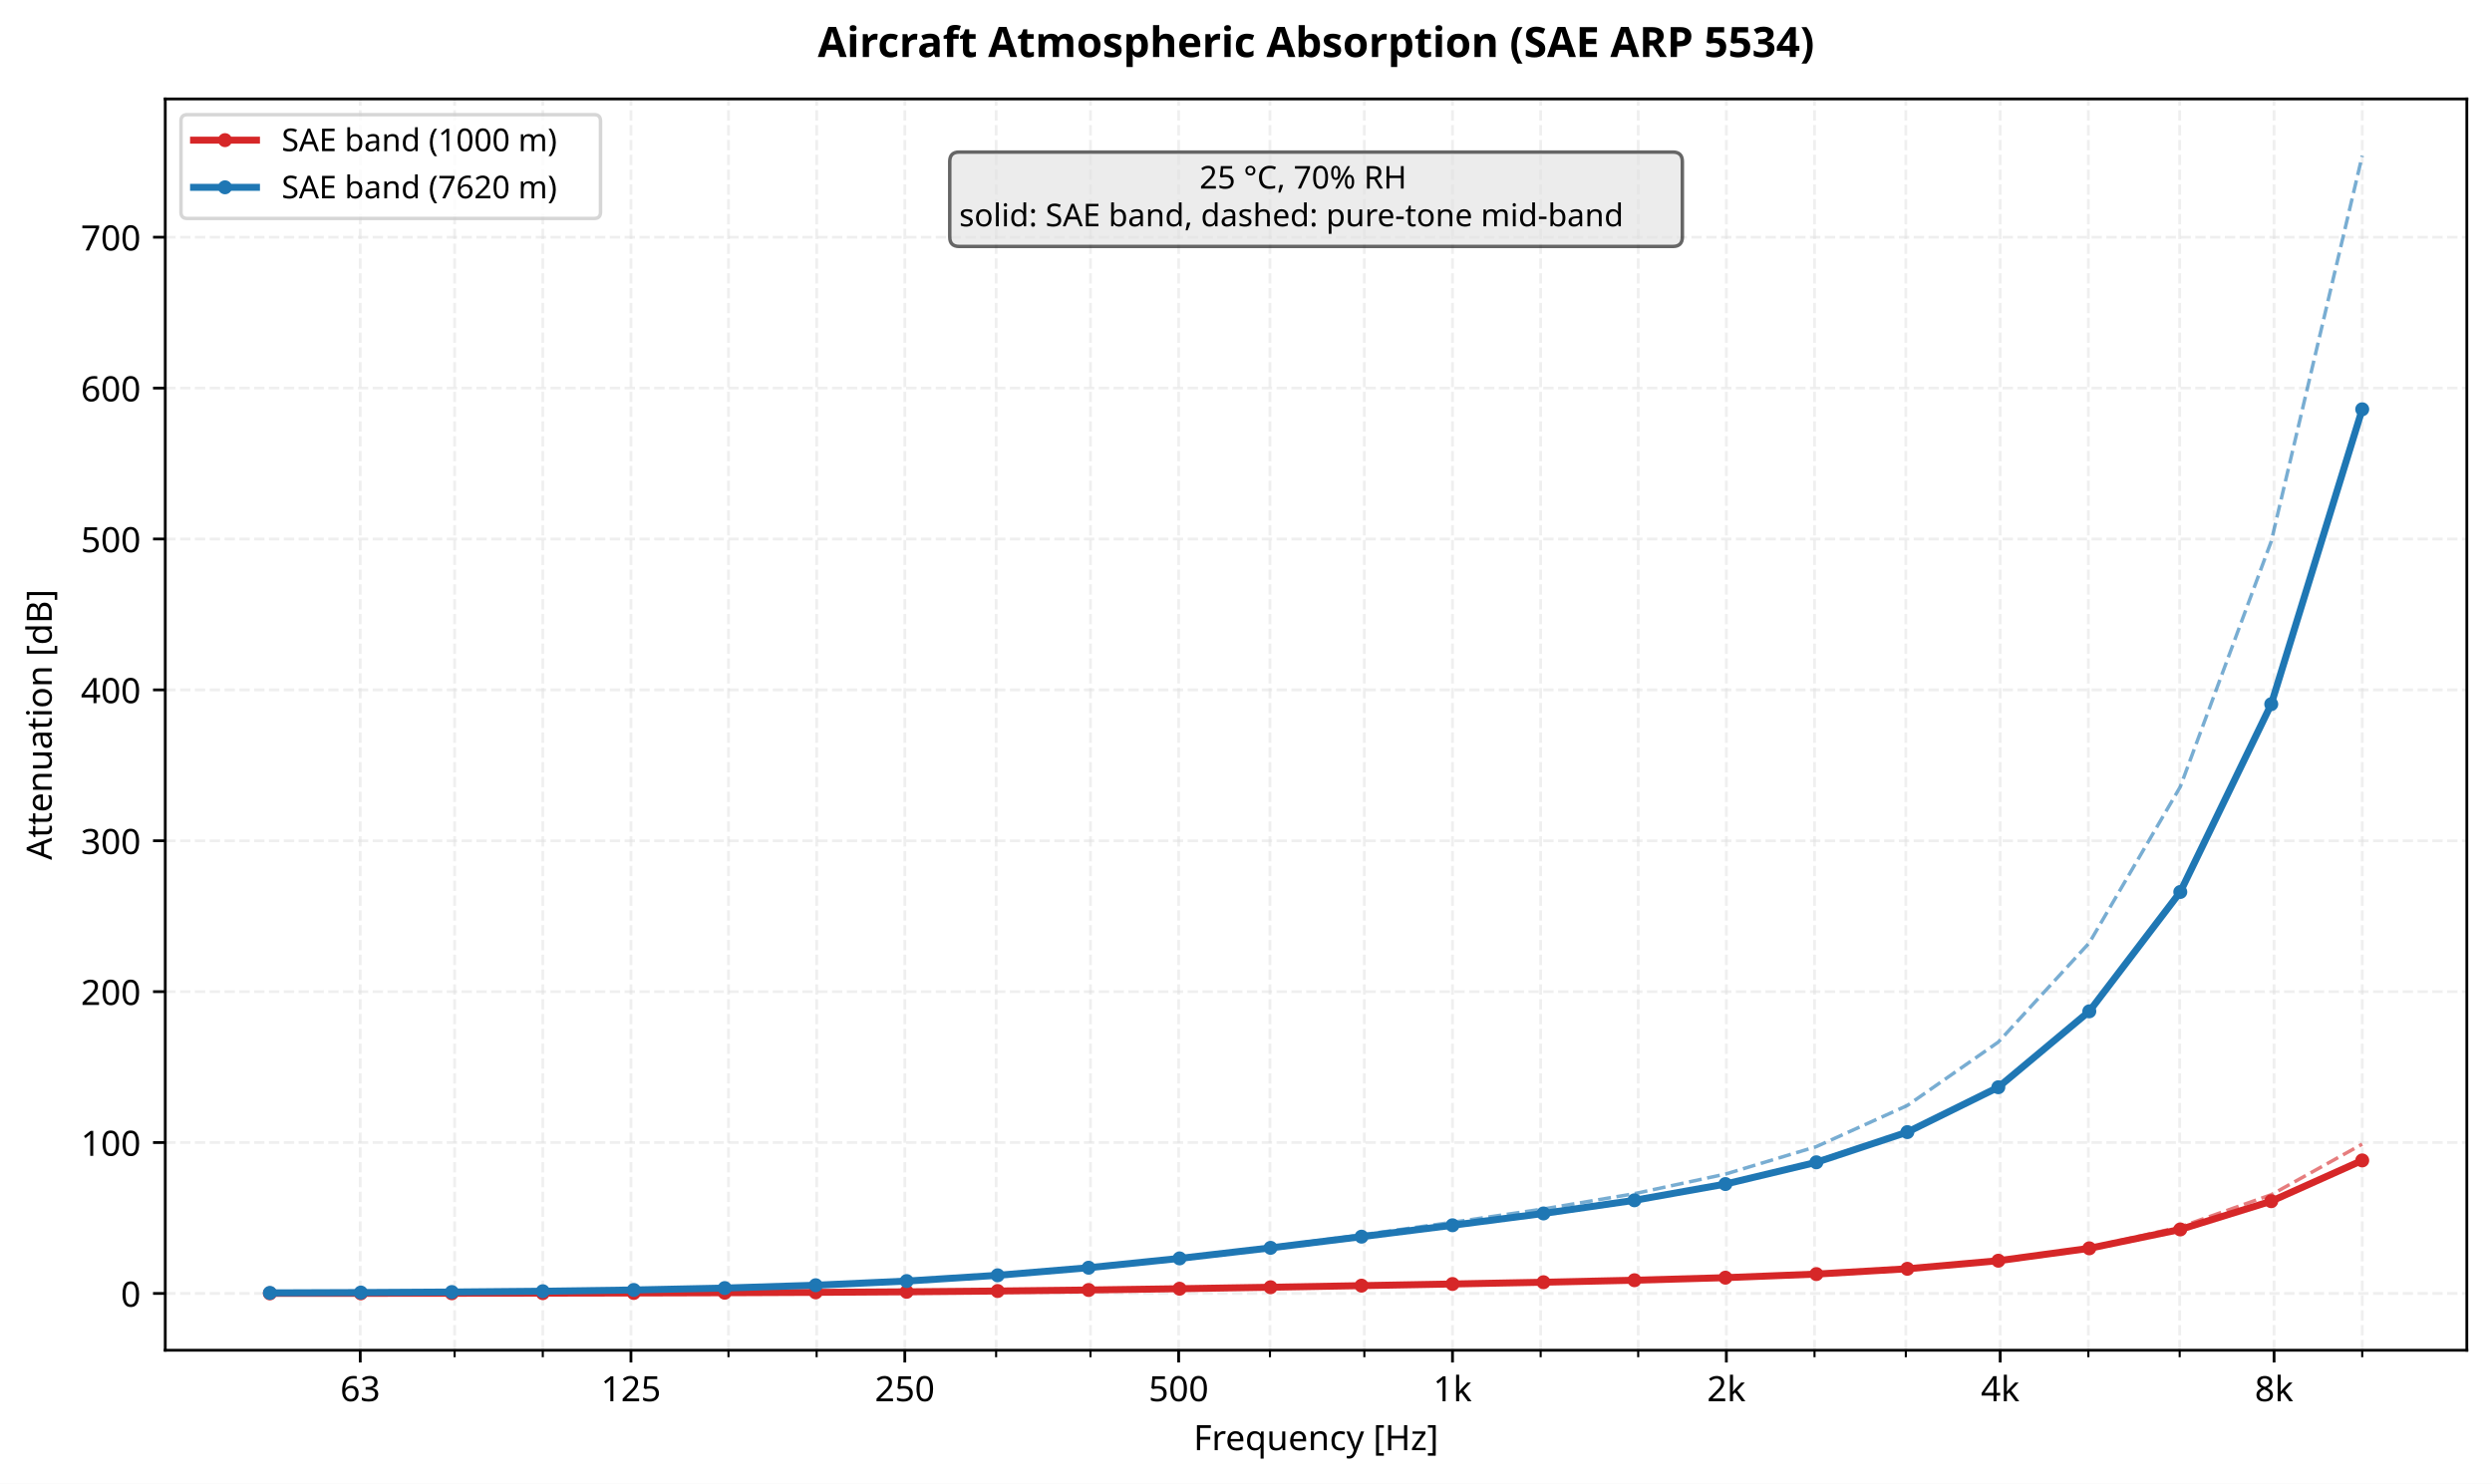
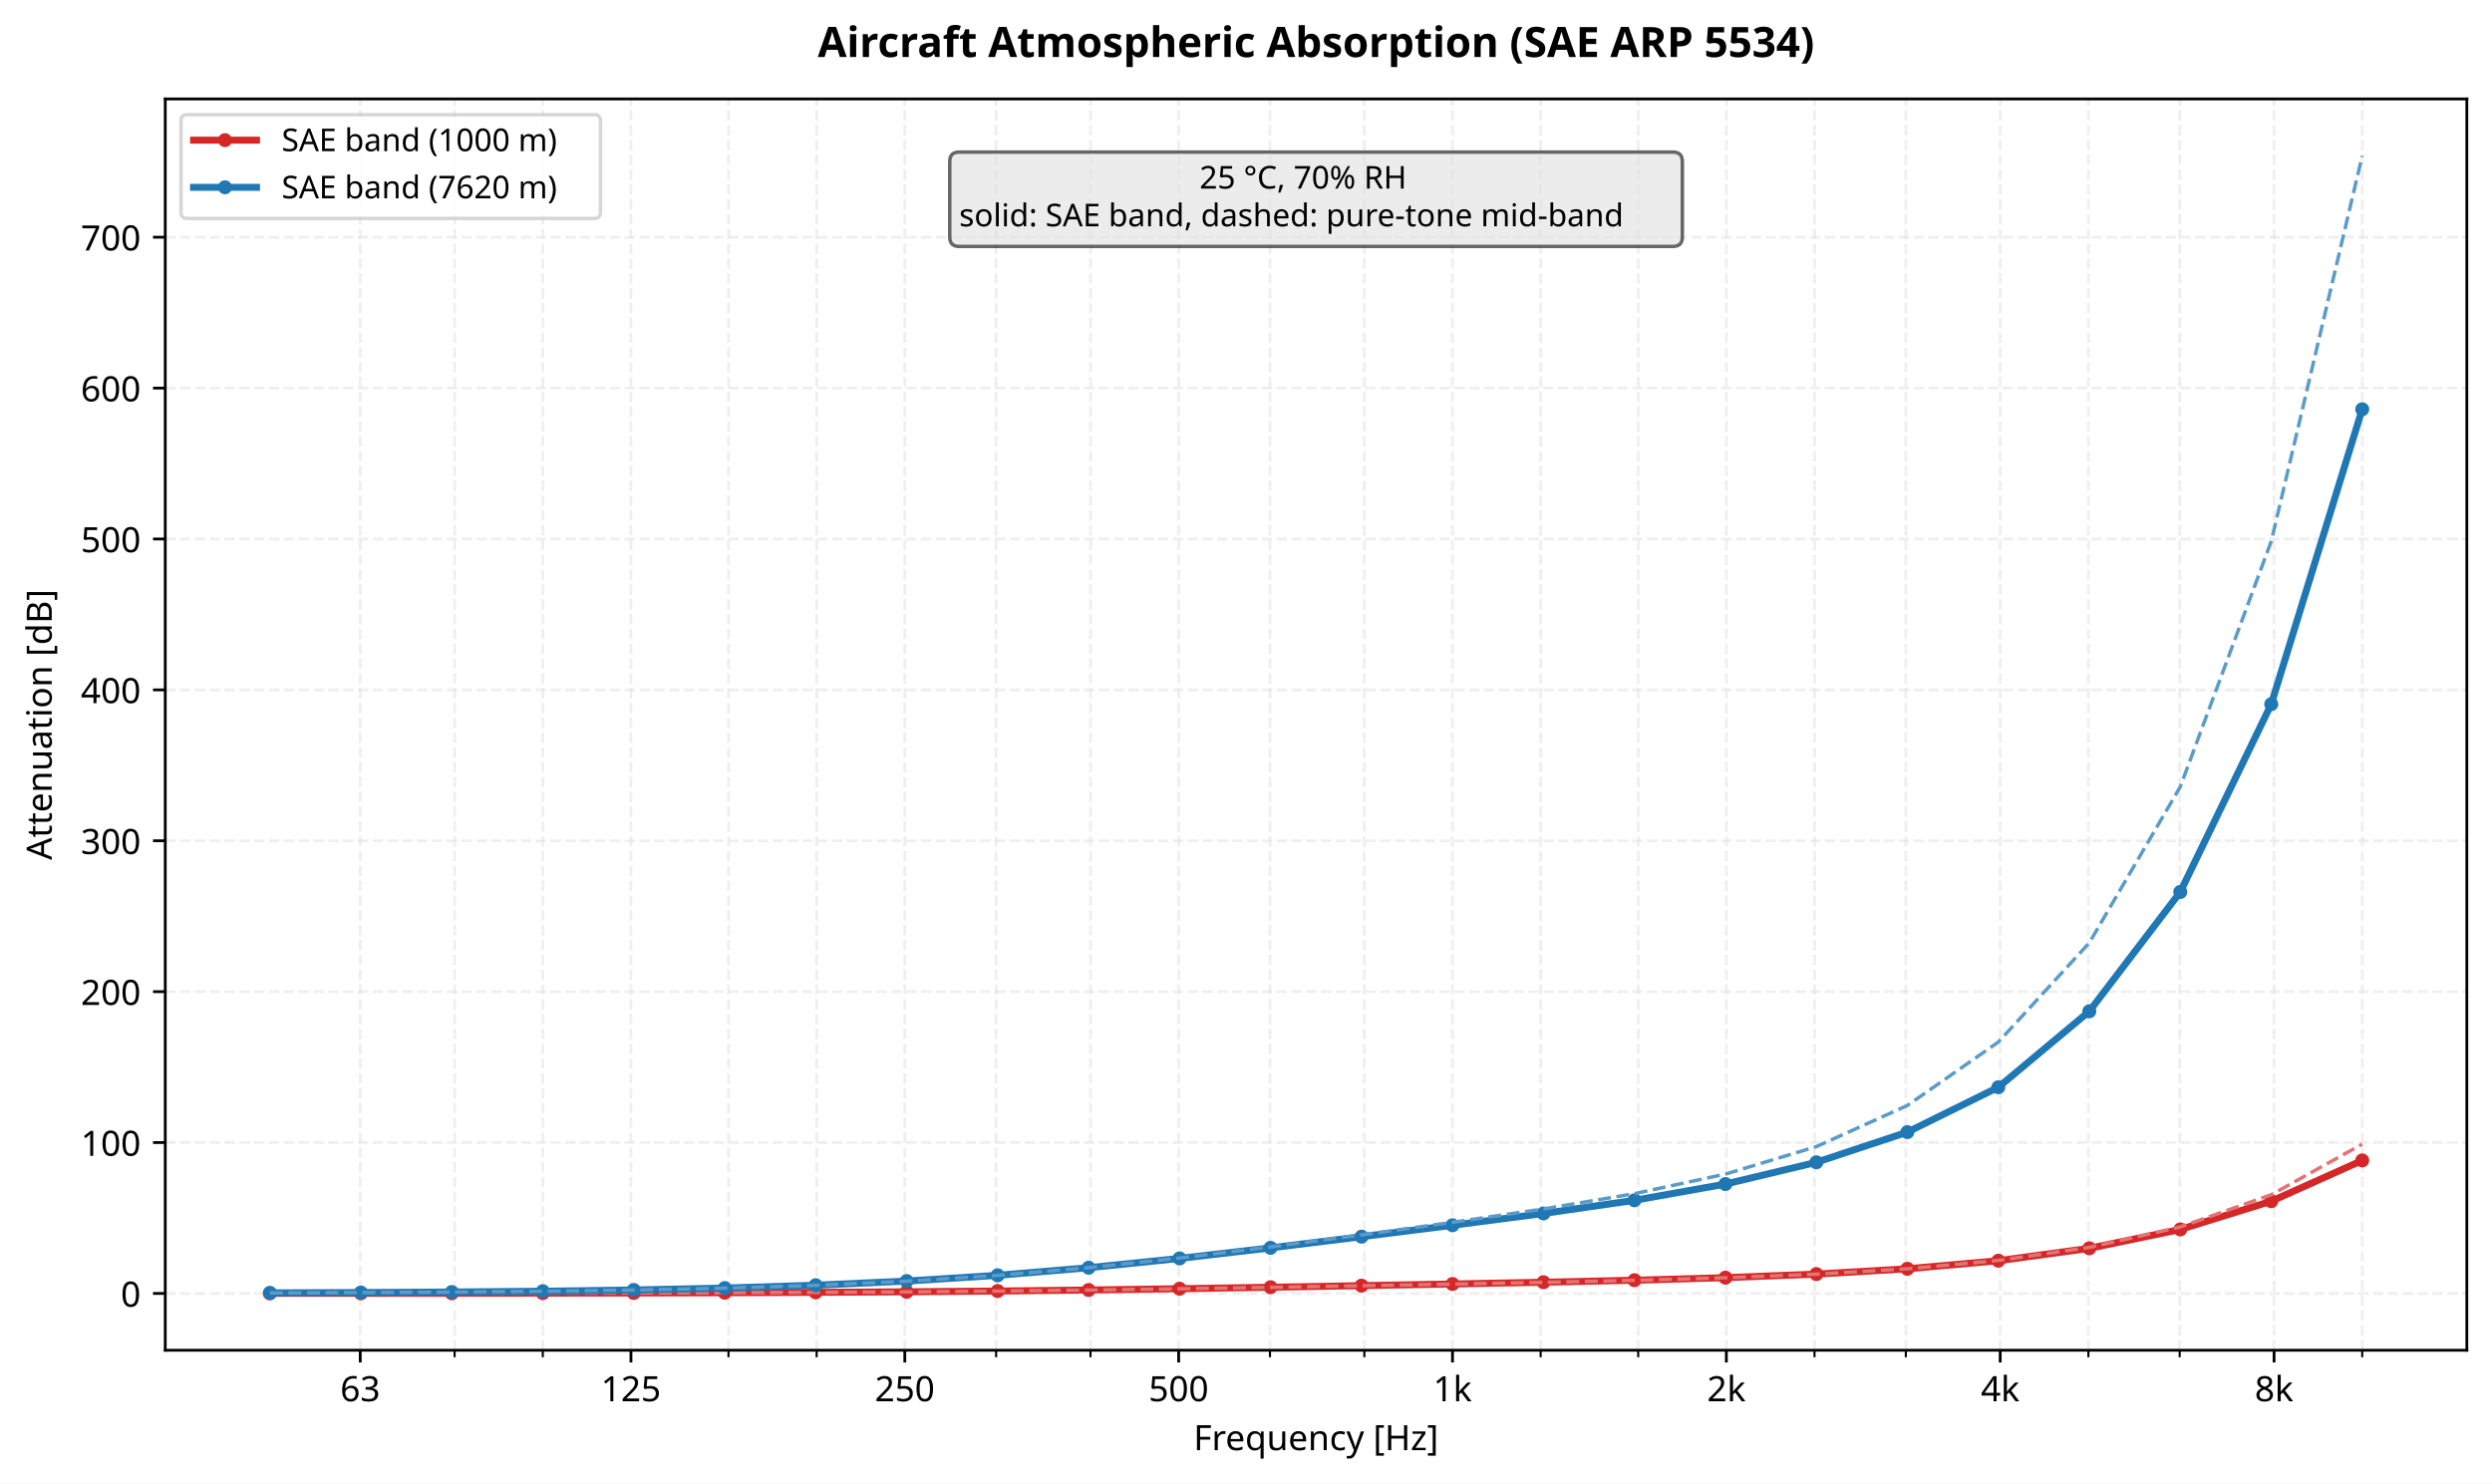
<svg xmlns="http://www.w3.org/2000/svg" xmlns:xlink="http://www.w3.org/1999/xlink" width="713.086pt" height="424.635pt" viewBox="0 0 713.086 424.635" version="1.1">
  <defs>
    <style type="text/css">*{stroke-linejoin: round; stroke-linecap: butt}</style>
  </defs>
  <g id="figure_1">
    <g id="patch_1">
      <path d="M 0 424.635  L 713.086 424.635  L 713.086 0  L 0 0  z " style="fill: #ffffff" />
    </g>
    <g id="axes_1">
      <g id="patch_2">
        <path d="M 47.288 386.433  L 705.886 386.433  L 705.886 28.318  L 47.288 28.318  z " style="fill: #ffffff" />
      </g>
      <g id="matplotlib.axis_1">
        <g id="xtick_1">
          <g id="line2d_1">
            <path d="M 103.084 386.433  L 103.084 28.318  " clip-path="url(#p514bf65586)" style="fill: none; stroke-dasharray: 2.96,1.28; stroke-dashoffset: 0; stroke: #e0e0e0; stroke-opacity: 0.5; stroke-width: 0.8" />
          </g>
          <g id="line2d_2">
            <defs>
              <path id="m3d27035b55" d="M 0 0  L 0 3.5  " style="stroke: #000000; stroke-width: 0.8" />
            </defs>
            <g>
              <use xlink:href="#m3d27035b55" x="103.084" y="386.433" style="stroke: #000000; stroke-width: 0.8" />
            </g>
          </g>
          <g id="text_1">
            <text style="font-size: 10px; font-family: sans-serif; text-anchor: middle" x="103.084" y="401.031" transform="rotate(-0 103.0844 401.0311)">63</text>
          </g>
        </g>
        <g id="xtick_2">
          <g id="line2d_3">
            <path d="M 180.546 386.433  L 180.546 28.318  " clip-path="url(#p514bf65586)" style="fill: none; stroke-dasharray: 2.96,1.28; stroke-dashoffset: 0; stroke: #e0e0e0; stroke-opacity: 0.5; stroke-width: 0.8" />
          </g>
          <g id="line2d_4">
            <g>
              <use xlink:href="#m3d27035b55" x="180.546" y="386.433" style="stroke: #000000; stroke-width: 0.8" />
            </g>
          </g>
          <g id="text_2">
            <text style="font-size: 10px; font-family: sans-serif; text-anchor: middle" x="180.546" y="401.031" transform="rotate(-0 180.5463 401.0311)">125</text>
          </g>
        </g>
        <g id="xtick_3">
          <g id="line2d_5">
            <path d="M 258.909 386.433  L 258.909 28.318  " clip-path="url(#p514bf65586)" style="fill: none; stroke-dasharray: 2.96,1.28; stroke-dashoffset: 0; stroke: #e0e0e0; stroke-opacity: 0.5; stroke-width: 0.8" />
          </g>
          <g id="line2d_6">
            <g>
              <use xlink:href="#m3d27035b55" x="258.909" y="386.433" style="stroke: #000000; stroke-width: 0.8" />
            </g>
          </g>
          <g id="text_3">
            <text style="font-size: 10px; font-family: sans-serif; text-anchor: middle" x="258.909" y="401.031" transform="rotate(-0 258.909 401.0311)">250</text>
          </g>
        </g>
        <g id="xtick_4">
          <g id="line2d_7">
            <path d="M 337.272 386.433  L 337.272 28.318  " clip-path="url(#p514bf65586)" style="fill: none; stroke-dasharray: 2.96,1.28; stroke-dashoffset: 0; stroke: #e0e0e0; stroke-opacity: 0.5; stroke-width: 0.8" />
          </g>
          <g id="line2d_8">
            <g>
              <use xlink:href="#m3d27035b55" x="337.272" y="386.433" style="stroke: #000000; stroke-width: 0.8" />
            </g>
          </g>
          <g id="text_4">
            <text style="font-size: 10px; font-family: sans-serif; text-anchor: middle" x="337.272" y="401.031" transform="rotate(-0 337.2717 401.0311)">500</text>
          </g>
        </g>
        <g id="xtick_5">
          <g id="line2d_9">
            <path d="M 415.634 386.433  L 415.634 28.318  " clip-path="url(#p514bf65586)" style="fill: none; stroke-dasharray: 2.96,1.28; stroke-dashoffset: 0; stroke: #e0e0e0; stroke-opacity: 0.5; stroke-width: 0.8" />
          </g>
          <g id="line2d_10">
            <g>
              <use xlink:href="#m3d27035b55" x="415.634" y="386.433" style="stroke: #000000; stroke-width: 0.8" />
            </g>
          </g>
          <g id="text_5">
            <text style="font-size: 10px; font-family: sans-serif; text-anchor: middle" x="415.634" y="401.032" transform="rotate(-0 415.6344 401.0319)">1k</text>
          </g>
        </g>
        <g id="xtick_6">
          <g id="line2d_11">
            <path d="M 493.997 386.433  L 493.997 28.318  " clip-path="url(#p514bf65586)" style="fill: none; stroke-dasharray: 2.96,1.28; stroke-dashoffset: 0; stroke: #e0e0e0; stroke-opacity: 0.5; stroke-width: 0.8" />
          </g>
          <g id="line2d_12">
            <g>
              <use xlink:href="#m3d27035b55" x="493.997" y="386.433" style="stroke: #000000; stroke-width: 0.8" />
            </g>
          </g>
          <g id="text_6">
            <text style="font-size: 10px; font-family: sans-serif; text-anchor: middle" x="493.997" y="401.032" transform="rotate(-0 493.9971 401.0319)">2k</text>
          </g>
        </g>
        <g id="xtick_7">
          <g id="line2d_13">
            <path d="M 572.36 386.433  L 572.36 28.318  " clip-path="url(#p514bf65586)" style="fill: none; stroke-dasharray: 2.96,1.28; stroke-dashoffset: 0; stroke: #e0e0e0; stroke-opacity: 0.5; stroke-width: 0.8" />
          </g>
          <g id="line2d_14">
            <g>
              <use xlink:href="#m3d27035b55" x="572.36" y="386.433" style="stroke: #000000; stroke-width: 0.8" />
            </g>
          </g>
          <g id="text_7">
            <text style="font-size: 10px; font-family: sans-serif; text-anchor: middle" x="572.36" y="401.032" transform="rotate(-0 572.3598 401.0319)">4k</text>
          </g>
        </g>
        <g id="xtick_8">
          <g id="line2d_15">
            <path d="M 650.723 386.433  L 650.723 28.318  " clip-path="url(#p514bf65586)" style="fill: none; stroke-dasharray: 2.96,1.28; stroke-dashoffset: 0; stroke: #e0e0e0; stroke-opacity: 0.5; stroke-width: 0.8" />
          </g>
          <g id="line2d_16">
            <g>
              <use xlink:href="#m3d27035b55" x="650.723" y="386.433" style="stroke: #000000; stroke-width: 0.8" />
            </g>
          </g>
          <g id="text_8">
            <text style="font-size: 10px; font-family: sans-serif; text-anchor: middle" x="650.723" y="401.032" transform="rotate(-0 650.7225 401.0319)">8k</text>
          </g>
        </g>
        <g id="xtick_9">
          <g id="line2d_17">
            <path d="M 130.092 386.433  L 130.092 28.318  " clip-path="url(#p514bf65586)" style="fill: none; stroke-dasharray: 2.96,1.28; stroke-dashoffset: 0; stroke: #e0e0e0; stroke-opacity: 0.5; stroke-width: 0.8" />
          </g>
          <g id="line2d_18">
            <defs>
              <path id="md1b22fa4b4" d="M 0 0  L 0 2  " style="stroke: #000000; stroke-width: 0.6" />
            </defs>
            <g>
              <use xlink:href="#md1b22fa4b4" x="130.092" y="386.433" style="stroke: #000000; stroke-width: 0.6" />
            </g>
          </g>
        </g>
        <g id="xtick_10">
          <g id="line2d_19">
            <path d="M 155.319 386.433  L 155.319 28.318  " clip-path="url(#p514bf65586)" style="fill: none; stroke-dasharray: 2.96,1.28; stroke-dashoffset: 0; stroke: #e0e0e0; stroke-opacity: 0.5; stroke-width: 0.8" />
          </g>
          <g id="line2d_20">
            <g>
              <use xlink:href="#md1b22fa4b4" x="155.319" y="386.433" style="stroke: #000000; stroke-width: 0.6" />
            </g>
          </g>
        </g>
        <g id="xtick_11">
          <g id="line2d_21">
            <path d="M 208.455 386.433  L 208.455 28.318  " clip-path="url(#p514bf65586)" style="fill: none; stroke-dasharray: 2.96,1.28; stroke-dashoffset: 0; stroke: #e0e0e0; stroke-opacity: 0.5; stroke-width: 0.8" />
          </g>
          <g id="line2d_22">
            <g>
              <use xlink:href="#md1b22fa4b4" x="208.455" y="386.433" style="stroke: #000000; stroke-width: 0.6" />
            </g>
          </g>
        </g>
        <g id="xtick_12">
          <g id="line2d_23">
            <path d="M 233.682 386.433  L 233.682 28.318  " clip-path="url(#p514bf65586)" style="fill: none; stroke-dasharray: 2.96,1.28; stroke-dashoffset: 0; stroke: #e0e0e0; stroke-opacity: 0.5; stroke-width: 0.8" />
          </g>
          <g id="line2d_24">
            <g>
              <use xlink:href="#md1b22fa4b4" x="233.682" y="386.433" style="stroke: #000000; stroke-width: 0.6" />
            </g>
          </g>
        </g>
        <g id="xtick_13">
          <g id="line2d_25">
            <path d="M 285.037 386.433  L 285.037 28.318  " clip-path="url(#p514bf65586)" style="fill: none; stroke-dasharray: 2.96,1.28; stroke-dashoffset: 0; stroke: #e0e0e0; stroke-opacity: 0.5; stroke-width: 0.8" />
          </g>
          <g id="line2d_26">
            <g>
              <use xlink:href="#md1b22fa4b4" x="285.037" y="386.433" style="stroke: #000000; stroke-width: 0.6" />
            </g>
          </g>
        </g>
        <g id="xtick_14">
          <g id="line2d_27">
            <path d="M 312.045 386.433  L 312.045 28.318  " clip-path="url(#p514bf65586)" style="fill: none; stroke-dasharray: 2.96,1.28; stroke-dashoffset: 0; stroke: #e0e0e0; stroke-opacity: 0.5; stroke-width: 0.8" />
          </g>
          <g id="line2d_28">
            <g>
              <use xlink:href="#md1b22fa4b4" x="312.045" y="386.433" style="stroke: #000000; stroke-width: 0.6" />
            </g>
          </g>
        </g>
        <g id="xtick_15">
          <g id="line2d_29">
            <path d="M 363.4 386.433  L 363.4 28.318  " clip-path="url(#p514bf65586)" style="fill: none; stroke-dasharray: 2.96,1.28; stroke-dashoffset: 0; stroke: #e0e0e0; stroke-opacity: 0.5; stroke-width: 0.8" />
          </g>
          <g id="line2d_30">
            <g>
              <use xlink:href="#md1b22fa4b4" x="363.4" y="386.433" style="stroke: #000000; stroke-width: 0.6" />
            </g>
          </g>
        </g>
        <g id="xtick_16">
          <g id="line2d_31">
            <path d="M 390.407 386.433  L 390.407 28.318  " clip-path="url(#p514bf65586)" style="fill: none; stroke-dasharray: 2.96,1.28; stroke-dashoffset: 0; stroke: #e0e0e0; stroke-opacity: 0.5; stroke-width: 0.8" />
          </g>
          <g id="line2d_32">
            <g>
              <use xlink:href="#md1b22fa4b4" x="390.407" y="386.433" style="stroke: #000000; stroke-width: 0.6" />
            </g>
          </g>
        </g>
        <g id="xtick_17">
          <g id="line2d_33">
            <path d="M 440.862 386.433  L 440.862 28.318  " clip-path="url(#p514bf65586)" style="fill: none; stroke-dasharray: 2.96,1.28; stroke-dashoffset: 0; stroke: #e0e0e0; stroke-opacity: 0.5; stroke-width: 0.8" />
          </g>
          <g id="line2d_34">
            <g>
              <use xlink:href="#md1b22fa4b4" x="440.862" y="386.433" style="stroke: #000000; stroke-width: 0.6" />
            </g>
          </g>
        </g>
        <g id="xtick_18">
          <g id="line2d_35">
            <path d="M 468.77 386.433  L 468.77 28.318  " clip-path="url(#p514bf65586)" style="fill: none; stroke-dasharray: 2.96,1.28; stroke-dashoffset: 0; stroke: #e0e0e0; stroke-opacity: 0.5; stroke-width: 0.8" />
          </g>
          <g id="line2d_36">
            <g>
              <use xlink:href="#md1b22fa4b4" x="468.77" y="386.433" style="stroke: #000000; stroke-width: 0.6" />
            </g>
          </g>
        </g>
        <g id="xtick_19">
          <g id="line2d_37">
            <path d="M 519.224 386.433  L 519.224 28.318  " clip-path="url(#p514bf65586)" style="fill: none; stroke-dasharray: 2.96,1.28; stroke-dashoffset: 0; stroke: #e0e0e0; stroke-opacity: 0.5; stroke-width: 0.8" />
          </g>
          <g id="line2d_38">
            <g>
              <use xlink:href="#md1b22fa4b4" x="519.224" y="386.433" style="stroke: #000000; stroke-width: 0.6" />
            </g>
          </g>
        </g>
        <g id="xtick_20">
          <g id="line2d_39">
            <path d="M 545.352 386.433  L 545.352 28.318  " clip-path="url(#p514bf65586)" style="fill: none; stroke-dasharray: 2.96,1.28; stroke-dashoffset: 0; stroke: #e0e0e0; stroke-opacity: 0.5; stroke-width: 0.8" />
          </g>
          <g id="line2d_40">
            <g>
              <use xlink:href="#md1b22fa4b4" x="545.352" y="386.433" style="stroke: #000000; stroke-width: 0.6" />
            </g>
          </g>
        </g>
        <g id="xtick_21">
          <g id="line2d_41">
            <path d="M 597.587 386.433  L 597.587 28.318  " clip-path="url(#p514bf65586)" style="fill: none; stroke-dasharray: 2.96,1.28; stroke-dashoffset: 0; stroke: #e0e0e0; stroke-opacity: 0.5; stroke-width: 0.8" />
          </g>
          <g id="line2d_42">
            <g>
              <use xlink:href="#md1b22fa4b4" x="597.587" y="386.433" style="stroke: #000000; stroke-width: 0.6" />
            </g>
          </g>
        </g>
        <g id="xtick_22">
          <g id="line2d_43">
            <path d="M 623.715 386.433  L 623.715 28.318  " clip-path="url(#p514bf65586)" style="fill: none; stroke-dasharray: 2.96,1.28; stroke-dashoffset: 0; stroke: #e0e0e0; stroke-opacity: 0.5; stroke-width: 0.8" />
          </g>
          <g id="line2d_44">
            <g>
              <use xlink:href="#md1b22fa4b4" x="623.715" y="386.433" style="stroke: #000000; stroke-width: 0.6" />
            </g>
          </g>
        </g>
        <g id="xtick_23">
          <g id="line2d_45">
            <path d="M 675.95 386.433  L 675.95 28.318  " clip-path="url(#p514bf65586)" style="fill: none; stroke-dasharray: 2.96,1.28; stroke-dashoffset: 0; stroke: #e0e0e0; stroke-opacity: 0.5; stroke-width: 0.8" />
          </g>
          <g id="line2d_46">
            <g>
              <use xlink:href="#md1b22fa4b4" x="675.95" y="386.433" style="stroke: #000000; stroke-width: 0.6" />
            </g>
          </g>
        </g>
        <g id="text_9">
          <text style="font-size: 10px; font-family: sans-serif; text-anchor: middle" x="376.587" y="415.033" transform="rotate(-0 376.5871 415.0327)">Frequency [Hz]</text>
        </g>
      </g>
      <g id="matplotlib.axis_2">
        <g id="ytick_1">
          <g id="line2d_47">
            <path d="M 47.288 370.176  L 705.886 370.176  " clip-path="url(#p514bf65586)" style="fill: none; stroke-dasharray: 2.96,1.28; stroke-dashoffset: 0; stroke: #e0e0e0; stroke-opacity: 0.5; stroke-width: 0.8" />
          </g>
          <g id="line2d_48">
            <defs>
              <path id="mef640d9f3a" d="M 0 0  L -3.5 0  " style="stroke: #000000; stroke-width: 0.8" />
            </defs>
            <g>
              <use xlink:href="#mef640d9f3a" x="47.288" y="370.176" style="stroke: #000000; stroke-width: 0.8" />
            </g>
          </g>
          <g id="text_10">
            <text style="font-size: 10px; font-family: sans-serif; text-anchor: end" x="40.288" y="373.975" transform="rotate(-0 40.28828 373.9752)">0</text>
          </g>
        </g>
        <g id="ytick_2">
          <g id="line2d_49">
            <path d="M 47.288 326.991  L 705.886 326.991  " clip-path="url(#p514bf65586)" style="fill: none; stroke-dasharray: 2.96,1.28; stroke-dashoffset: 0; stroke: #e0e0e0; stroke-opacity: 0.5; stroke-width: 0.8" />
          </g>
          <g id="line2d_50">
            <g>
              <use xlink:href="#mef640d9f3a" x="47.288" y="326.991" style="stroke: #000000; stroke-width: 0.8" />
            </g>
          </g>
          <g id="text_11">
            <text style="font-size: 10px; font-family: sans-serif; text-anchor: end" x="40.288" y="330.79" transform="rotate(-0 40.28828 330.7902)">100</text>
          </g>
        </g>
        <g id="ytick_3">
          <g id="line2d_51">
            <path d="M 47.288 283.806  L 705.886 283.806  " clip-path="url(#p514bf65586)" style="fill: none; stroke-dasharray: 2.96,1.28; stroke-dashoffset: 0; stroke: #e0e0e0; stroke-opacity: 0.5; stroke-width: 0.8" />
          </g>
          <g id="line2d_52">
            <g>
              <use xlink:href="#mef640d9f3a" x="47.288" y="283.806" style="stroke: #000000; stroke-width: 0.8" />
            </g>
          </g>
          <g id="text_12">
            <text style="font-size: 10px; font-family: sans-serif; text-anchor: end" x="40.288" y="287.605" transform="rotate(-0 40.28828 287.6053)">200</text>
          </g>
        </g>
        <g id="ytick_4">
          <g id="line2d_53">
            <path d="M 47.288 240.621  L 705.886 240.621  " clip-path="url(#p514bf65586)" style="fill: none; stroke-dasharray: 2.96,1.28; stroke-dashoffset: 0; stroke: #e0e0e0; stroke-opacity: 0.5; stroke-width: 0.8" />
          </g>
          <g id="line2d_54">
            <g>
              <use xlink:href="#mef640d9f3a" x="47.288" y="240.621" style="stroke: #000000; stroke-width: 0.8" />
            </g>
          </g>
          <g id="text_13">
            <text style="font-size: 10px; font-family: sans-serif; text-anchor: end" x="40.288" y="244.42" transform="rotate(-0 40.28828 244.4203)">300</text>
          </g>
        </g>
        <g id="ytick_5">
          <g id="line2d_55">
            <path d="M 47.288 197.436  L 705.886 197.436  " clip-path="url(#p514bf65586)" style="fill: none; stroke-dasharray: 2.96,1.28; stroke-dashoffset: 0; stroke: #e0e0e0; stroke-opacity: 0.5; stroke-width: 0.8" />
          </g>
          <g id="line2d_56">
            <g>
              <use xlink:href="#mef640d9f3a" x="47.288" y="197.436" style="stroke: #000000; stroke-width: 0.8" />
            </g>
          </g>
          <g id="text_14">
            <text style="font-size: 10px; font-family: sans-serif; text-anchor: end" x="40.288" y="201.235" transform="rotate(-0 40.28828 201.2353)">400</text>
          </g>
        </g>
        <g id="ytick_6">
          <g id="line2d_57">
            <path d="M 47.288 154.252  L 705.886 154.252  " clip-path="url(#p514bf65586)" style="fill: none; stroke-dasharray: 2.96,1.28; stroke-dashoffset: 0; stroke: #e0e0e0; stroke-opacity: 0.5; stroke-width: 0.8" />
          </g>
          <g id="line2d_58">
            <g>
              <use xlink:href="#mef640d9f3a" x="47.288" y="154.252" style="stroke: #000000; stroke-width: 0.8" />
            </g>
          </g>
          <g id="text_15">
            <text style="font-size: 10px; font-family: sans-serif; text-anchor: end" x="40.288" y="158.05" transform="rotate(-0 40.28828 158.0503)">500</text>
          </g>
        </g>
        <g id="ytick_7">
          <g id="line2d_59">
            <path d="M 47.288 111.067  L 705.886 111.067  " clip-path="url(#p514bf65586)" style="fill: none; stroke-dasharray: 2.96,1.28; stroke-dashoffset: 0; stroke: #e0e0e0; stroke-opacity: 0.5; stroke-width: 0.8" />
          </g>
          <g id="line2d_60">
            <g>
              <use xlink:href="#mef640d9f3a" x="47.288" y="111.067" style="stroke: #000000; stroke-width: 0.8" />
            </g>
          </g>
          <g id="text_16">
            <text style="font-size: 10px; font-family: sans-serif; text-anchor: end" x="40.288" y="114.865" transform="rotate(-0 40.28828 114.8654)">600</text>
          </g>
        </g>
        <g id="ytick_8">
          <g id="line2d_61">
            <path d="M 47.288 67.882  L 705.886 67.882  " clip-path="url(#p514bf65586)" style="fill: none; stroke-dasharray: 2.96,1.28; stroke-dashoffset: 0; stroke: #e0e0e0; stroke-opacity: 0.5; stroke-width: 0.8" />
          </g>
          <g id="line2d_62">
            <g>
              <use xlink:href="#mef640d9f3a" x="47.288" y="67.882" style="stroke: #000000; stroke-width: 0.8" />
            </g>
          </g>
          <g id="text_17">
            <text style="font-size: 10px; font-family: sans-serif; text-anchor: end" x="40.288" y="71.68" transform="rotate(-0 40.28828 71.68039)">700</text>
          </g>
        </g>
        <g id="text_18">
          <text style="font-size: 10px; font-family: sans-serif; text-anchor: middle" x="14.798" y="207.376" transform="rotate(-90 14.79844 207.3758)">Attenuation [dB]</text>
        </g>
      </g>
      <g id="line2d_63">
        <path d="M 77.225 370.155  L 103.256 370.143  L 129.288 370.123  L 155.319 370.093  L 181.351 370.046  L 207.382 369.974  L 233.414 369.865  L 259.445 369.707  L 285.477 369.486  L 311.508 369.191  L 337.54 368.824  L 363.571 368.401  L 389.603 367.945  L 415.634 367.47  L 441.666 366.967  L 467.697 366.393  L 493.729 365.661  L 519.761 364.638  L 545.792 363.121  L 571.824 360.81  L 597.855 357.264  L 623.887 351.861  L 649.918 343.78  L 675.95 332.107  " clip-path="url(#p514bf65586)" style="fill: none; stroke: #d62728; stroke-width: 2; stroke-linecap: square" />
        <defs>
          <path id="m8da805d99e" d="M 0 1.5  C 0.398 1.5 0.779 1.342 1.061 1.061  C 1.342 0.779 1.5 0.398 1.5 0  C 1.5 -0.398 1.342 -0.779 1.061 -1.061  C 0.779 -1.342 0.398 -1.5 0 -1.5  C -0.398 -1.5 -0.779 -1.342 -1.061 -1.061  C -1.342 -0.779 -1.5 -0.398 -1.5 0  C -1.5 0.398 -1.342 0.779 -1.061 1.061  C -0.779 1.342 -0.398 1.5 0 1.5  z " style="stroke: #d62728" />
        </defs>
        <g clip-path="url(#p514bf65586)">
          <use xlink:href="#m8da805d99e" x="77.225" y="370.155" style="fill: #d62728; stroke: #d62728" />
          <use xlink:href="#m8da805d99e" x="103.256" y="370.143" style="fill: #d62728; stroke: #d62728" />
          <use xlink:href="#m8da805d99e" x="129.288" y="370.123" style="fill: #d62728; stroke: #d62728" />
          <use xlink:href="#m8da805d99e" x="155.319" y="370.093" style="fill: #d62728; stroke: #d62728" />
          <use xlink:href="#m8da805d99e" x="181.351" y="370.046" style="fill: #d62728; stroke: #d62728" />
          <use xlink:href="#m8da805d99e" x="207.382" y="369.974" style="fill: #d62728; stroke: #d62728" />
          <use xlink:href="#m8da805d99e" x="233.414" y="369.865" style="fill: #d62728; stroke: #d62728" />
          <use xlink:href="#m8da805d99e" x="259.445" y="369.707" style="fill: #d62728; stroke: #d62728" />
          <use xlink:href="#m8da805d99e" x="285.477" y="369.486" style="fill: #d62728; stroke: #d62728" />
          <use xlink:href="#m8da805d99e" x="311.508" y="369.191" style="fill: #d62728; stroke: #d62728" />
          <use xlink:href="#m8da805d99e" x="337.54" y="368.824" style="fill: #d62728; stroke: #d62728" />
          <use xlink:href="#m8da805d99e" x="363.571" y="368.401" style="fill: #d62728; stroke: #d62728" />
          <use xlink:href="#m8da805d99e" x="389.603" y="367.945" style="fill: #d62728; stroke: #d62728" />
          <use xlink:href="#m8da805d99e" x="415.634" y="367.47" style="fill: #d62728; stroke: #d62728" />
          <use xlink:href="#m8da805d99e" x="441.666" y="366.967" style="fill: #d62728; stroke: #d62728" />
          <use xlink:href="#m8da805d99e" x="467.697" y="366.393" style="fill: #d62728; stroke: #d62728" />
          <use xlink:href="#m8da805d99e" x="493.729" y="365.661" style="fill: #d62728; stroke: #d62728" />
          <use xlink:href="#m8da805d99e" x="519.761" y="364.638" style="fill: #d62728; stroke: #d62728" />
          <use xlink:href="#m8da805d99e" x="545.792" y="363.121" style="fill: #d62728; stroke: #d62728" />
          <use xlink:href="#m8da805d99e" x="571.824" y="360.81" style="fill: #d62728; stroke: #d62728" />
          <use xlink:href="#m8da805d99e" x="597.855" y="357.264" style="fill: #d62728; stroke: #d62728" />
          <use xlink:href="#m8da805d99e" x="623.887" y="351.861" style="fill: #d62728; stroke: #d62728" />
          <use xlink:href="#m8da805d99e" x="649.918" y="343.78" style="fill: #d62728; stroke: #d62728" />
          <use xlink:href="#m8da805d99e" x="675.95" y="332.107" style="fill: #d62728; stroke: #d62728" />
        </g>
      </g>
      <g id="line2d_64">
-         <path d="M 77.225 370.155  L 103.256 370.143  L 129.288 370.124  L 155.319 370.095  L 181.351 370.048  L 207.382 369.978  L 233.414 369.872  L 259.445 369.717  L 285.477 369.499  L 311.508 369.209  L 337.54 368.847  L 363.571 368.429  L 389.603 367.977  L 415.634 367.505  L 441.666 367.004  L 467.697 366.429  L 493.729 365.695  L 519.761 364.661  L 545.792 363.117  L 571.824 360.734  L 597.855 357.007  L 623.887 351.147  L 649.918 341.927  L 675.95 327.449  " clip-path="url(#p514bf65586)" style="fill: none; stroke-dasharray: 3.7,1.6; stroke-dashoffset: 0; stroke: #d62728; stroke-opacity: 0.6" />
+         <path d="M 77.225 370.155  L 103.256 370.143  L 129.288 370.124  L 155.319 370.095  L 181.351 370.048  L 207.382 369.978  L 233.414 369.872  L 259.445 369.717  L 285.477 369.499  L 311.508 369.209  L 337.54 368.847  L 363.571 368.429  L 389.603 367.977  L 415.634 367.505  L 441.666 367.004  L 467.697 366.429  L 493.729 365.695  L 519.761 364.661  L 545.792 363.117  L 571.824 360.734  L 597.855 357.007  L 623.887 351.147  L 649.918 341.927  L 675.95 327.449  " clip-path="url(#p514bf65586)" style="fill: none; stroke-dasharray: 3.7,1.6; stroke-dashoffset: 0; stroke: #e47373" />
      </g>
      <g id="line2d_65">
        <path d="M 77.225 370.014  L 103.256 369.919  L 129.288 369.771  L 155.319 369.541  L 181.351 369.183  L 207.382 368.638  L 233.414 367.821  L 259.445 366.636  L 285.477 364.985  L 311.508 362.813  L 337.54 360.15  L 363.571 357.128  L 389.603 353.927  L 415.634 350.665  L 441.666 347.287  L 467.697 343.521  L 493.729 338.872  L 519.761 332.644  L 545.792 324.004  L 571.824 311.163  L 597.855 289.437  L 623.887 255.278  L 649.918 201.53  L 675.95 117.134  " clip-path="url(#p514bf65586)" style="fill: none; stroke: #1f77b4; stroke-width: 2; stroke-linecap: square" />
        <defs>
          <path id="m6a7671b2ea" d="M 0 1.5  C 0.398 1.5 0.779 1.342 1.061 1.061  C 1.342 0.779 1.5 0.398 1.5 0  C 1.5 -0.398 1.342 -0.779 1.061 -1.061  C 0.779 -1.342 0.398 -1.5 0 -1.5  C -0.398 -1.5 -0.779 -1.342 -1.061 -1.061  C -1.342 -0.779 -1.5 -0.398 -1.5 0  C -1.5 0.398 -1.342 0.779 -1.061 1.061  C -0.779 1.342 -0.398 1.5 0 1.5  z " style="stroke: #1f77b4" />
        </defs>
        <g clip-path="url(#p514bf65586)">
          <use xlink:href="#m6a7671b2ea" x="77.225" y="370.014" style="fill: #1f77b4; stroke: #1f77b4" />
          <use xlink:href="#m6a7671b2ea" x="103.256" y="369.919" style="fill: #1f77b4; stroke: #1f77b4" />
          <use xlink:href="#m6a7671b2ea" x="129.288" y="369.771" style="fill: #1f77b4; stroke: #1f77b4" />
          <use xlink:href="#m6a7671b2ea" x="155.319" y="369.541" style="fill: #1f77b4; stroke: #1f77b4" />
          <use xlink:href="#m6a7671b2ea" x="181.351" y="369.183" style="fill: #1f77b4; stroke: #1f77b4" />
          <use xlink:href="#m6a7671b2ea" x="207.382" y="368.638" style="fill: #1f77b4; stroke: #1f77b4" />
          <use xlink:href="#m6a7671b2ea" x="233.414" y="367.821" style="fill: #1f77b4; stroke: #1f77b4" />
          <use xlink:href="#m6a7671b2ea" x="259.445" y="366.636" style="fill: #1f77b4; stroke: #1f77b4" />
          <use xlink:href="#m6a7671b2ea" x="285.477" y="364.985" style="fill: #1f77b4; stroke: #1f77b4" />
          <use xlink:href="#m6a7671b2ea" x="311.508" y="362.813" style="fill: #1f77b4; stroke: #1f77b4" />
          <use xlink:href="#m6a7671b2ea" x="337.54" y="360.15" style="fill: #1f77b4; stroke: #1f77b4" />
          <use xlink:href="#m6a7671b2ea" x="363.571" y="357.128" style="fill: #1f77b4; stroke: #1f77b4" />
          <use xlink:href="#m6a7671b2ea" x="389.603" y="353.927" style="fill: #1f77b4; stroke: #1f77b4" />
          <use xlink:href="#m6a7671b2ea" x="415.634" y="350.665" style="fill: #1f77b4; stroke: #1f77b4" />
          <use xlink:href="#m6a7671b2ea" x="441.666" y="347.287" style="fill: #1f77b4; stroke: #1f77b4" />
          <use xlink:href="#m6a7671b2ea" x="467.697" y="343.521" style="fill: #1f77b4; stroke: #1f77b4" />
          <use xlink:href="#m6a7671b2ea" x="493.729" y="338.872" style="fill: #1f77b4; stroke: #1f77b4" />
          <use xlink:href="#m6a7671b2ea" x="519.761" y="332.644" style="fill: #1f77b4; stroke: #1f77b4" />
          <use xlink:href="#m6a7671b2ea" x="545.792" y="324.004" style="fill: #1f77b4; stroke: #1f77b4" />
          <use xlink:href="#m6a7671b2ea" x="571.824" y="311.163" style="fill: #1f77b4; stroke: #1f77b4" />
          <use xlink:href="#m6a7671b2ea" x="597.855" y="289.437" style="fill: #1f77b4; stroke: #1f77b4" />
          <use xlink:href="#m6a7671b2ea" x="623.887" y="255.278" style="fill: #1f77b4; stroke: #1f77b4" />
          <use xlink:href="#m6a7671b2ea" x="649.918" y="201.53" style="fill: #1f77b4; stroke: #1f77b4" />
          <use xlink:href="#m6a7671b2ea" x="675.95" y="117.134" style="fill: #1f77b4; stroke: #1f77b4" />
        </g>
      </g>
      <g id="line2d_66">
-         <path d="M 77.225 370.017  L 103.256 369.925  L 129.288 369.779  L 155.319 369.553  L 181.351 369.201  L 207.382 368.663  L 233.414 367.854  L 259.445 366.672  L 285.477 365.012  L 311.508 362.801  L 337.54 360.048  L 363.571 356.862  L 389.603 353.415  L 415.634 349.819  L 441.666 346.001  L 467.697 341.622  L 493.729 336.024  L 519.761 328.151  L 545.792 316.382  L 571.824 298.228  L 597.855 269.829  L 623.887 225.176  L 649.918 154.918  L 675.95 44.596  " clip-path="url(#p514bf65586)" style="fill: none; stroke-dasharray: 3.7,1.6; stroke-dashoffset: 0; stroke: #1f77b4; stroke-opacity: 0.6" />
+         <path d="M 77.225 370.017  L 103.256 369.925  L 129.288 369.779  L 155.319 369.553  L 181.351 369.201  L 207.382 368.663  L 233.414 367.854  L 259.445 366.672  L 285.477 365.012  L 311.508 362.801  L 337.54 360.048  L 363.571 356.862  L 389.603 353.415  L 415.634 349.819  L 441.666 346.001  L 467.697 341.622  L 493.729 336.024  L 519.761 328.151  L 545.792 316.382  L 571.824 298.228  L 597.855 269.829  L 623.887 225.176  L 649.918 154.918  L 675.95 44.596  " clip-path="url(#p514bf65586)" style="fill: none; stroke-dasharray: 3.7,1.6; stroke-dashoffset: 0; stroke: #5b9bc8" />
      </g>
      <g id="patch_3">
        <path d="M 47.288 386.433  L 47.288 28.318  " style="fill: none; stroke: #000000; stroke-width: 0.8; stroke-linejoin: miter; stroke-linecap: square" />
      </g>
      <g id="patch_4">
        <path d="M 705.886 386.433  L 705.886 28.318  " style="fill: none; stroke: #000000; stroke-width: 0.8; stroke-linejoin: miter; stroke-linecap: square" />
      </g>
      <g id="patch_5">
        <path d="M 47.288 386.433  L 705.886 386.433  " style="fill: none; stroke: #000000; stroke-width: 0.8; stroke-linejoin: miter; stroke-linecap: square" />
      </g>
      <g id="patch_6">
        <path d="M 47.288 28.318  L 705.886 28.318  " style="fill: none; stroke: #000000; stroke-width: 0.8; stroke-linejoin: miter; stroke-linecap: square" />
      </g>
      <g id="text_19">
        <g id="patch_7">
          <path d="M 274.471 70.528  L 478.703 70.528  Q 481.403 70.528 481.403 67.828  L 481.403 46.224  Q 481.403 43.524 478.703 43.524  L 274.471 43.524  Q 271.771 43.524 271.771 46.224  L 271.771 67.828  Q 271.771 70.528 274.471 70.528  z " style="fill: #e0e0e0; opacity: 0.6; stroke: #000000; stroke-linejoin: miter" />
        </g>
        <text style="font-size: 9px; font-family: sans-serif" transform="translate(343.2351 53.96266)">25 °C, 70% RH</text>
        <text style="font-size: 9px; font-family: sans-serif" transform="translate(274.4709 64.76512)">solid: SAE band, dashed: pure-tone mid-band</text>
      </g>
      <g id="text_20">
        <text style="font-weight: 700; font-size: 12px; font-family: sans-serif; text-anchor: middle" x="376.587" y="16.318" transform="rotate(-0 376.5871 16.31812)">Aircraft Atmospheric Absorption (SAE ARP 5534)</text>
      </g>
      <g id="legend_1">
        <g id="patch_8">
          <path d="M 53.588 62.52  L 170.034 62.52  Q 171.834 62.52 171.834 60.72  L 171.834 34.618  Q 171.834 32.818 170.034 32.818  L 53.588 32.818  Q 51.788 32.818 51.788 34.618  L 51.788 60.72  Q 51.788 62.52 53.588 62.52  z " style="fill: #ffffff; opacity: 0.8; stroke: #cccccc; stroke-linejoin: miter" />
        </g>
        <g id="line2d_67">
          <path d="M 55.388 40.107  L 64.388 40.107  L 73.388 40.107  " style="fill: none; stroke: #d62728; stroke-width: 2; stroke-linecap: square" />
          <g>
            <use xlink:href="#m8da805d99e" x="64.388" y="40.107" style="fill: #d62728; stroke: #d62728" />
          </g>
        </g>
        <g id="text_21">
          <text style="font-size: 9px; font-family: sans-serif; text-anchor: start" x="80.588" y="43.257" transform="rotate(-0 80.58828 43.25672)">SAE band (1000 m)</text>
        </g>
        <g id="line2d_68">
          <path d="M 55.388 53.607  L 64.388 53.607  L 73.388 53.607  " style="fill: none; stroke: #1f77b4; stroke-width: 2; stroke-linecap: square" />
          <g>
            <use xlink:href="#m6a7671b2ea" x="64.388" y="53.607" style="fill: #1f77b4; stroke: #1f77b4" />
          </g>
        </g>
        <g id="text_22">
          <text style="font-size: 9px; font-family: sans-serif; text-anchor: start" x="80.588" y="56.757" transform="rotate(-0 80.58828 56.75742)">SAE band (7620 m)</text>
        </g>
      </g>
    </g>
  </g>
  <defs>
    <clipPath id="p514bf65586">
      <rect x="47.288" y="28.318" width="658.598" height="358.115" />
    </clipPath>
  </defs>
</svg>
